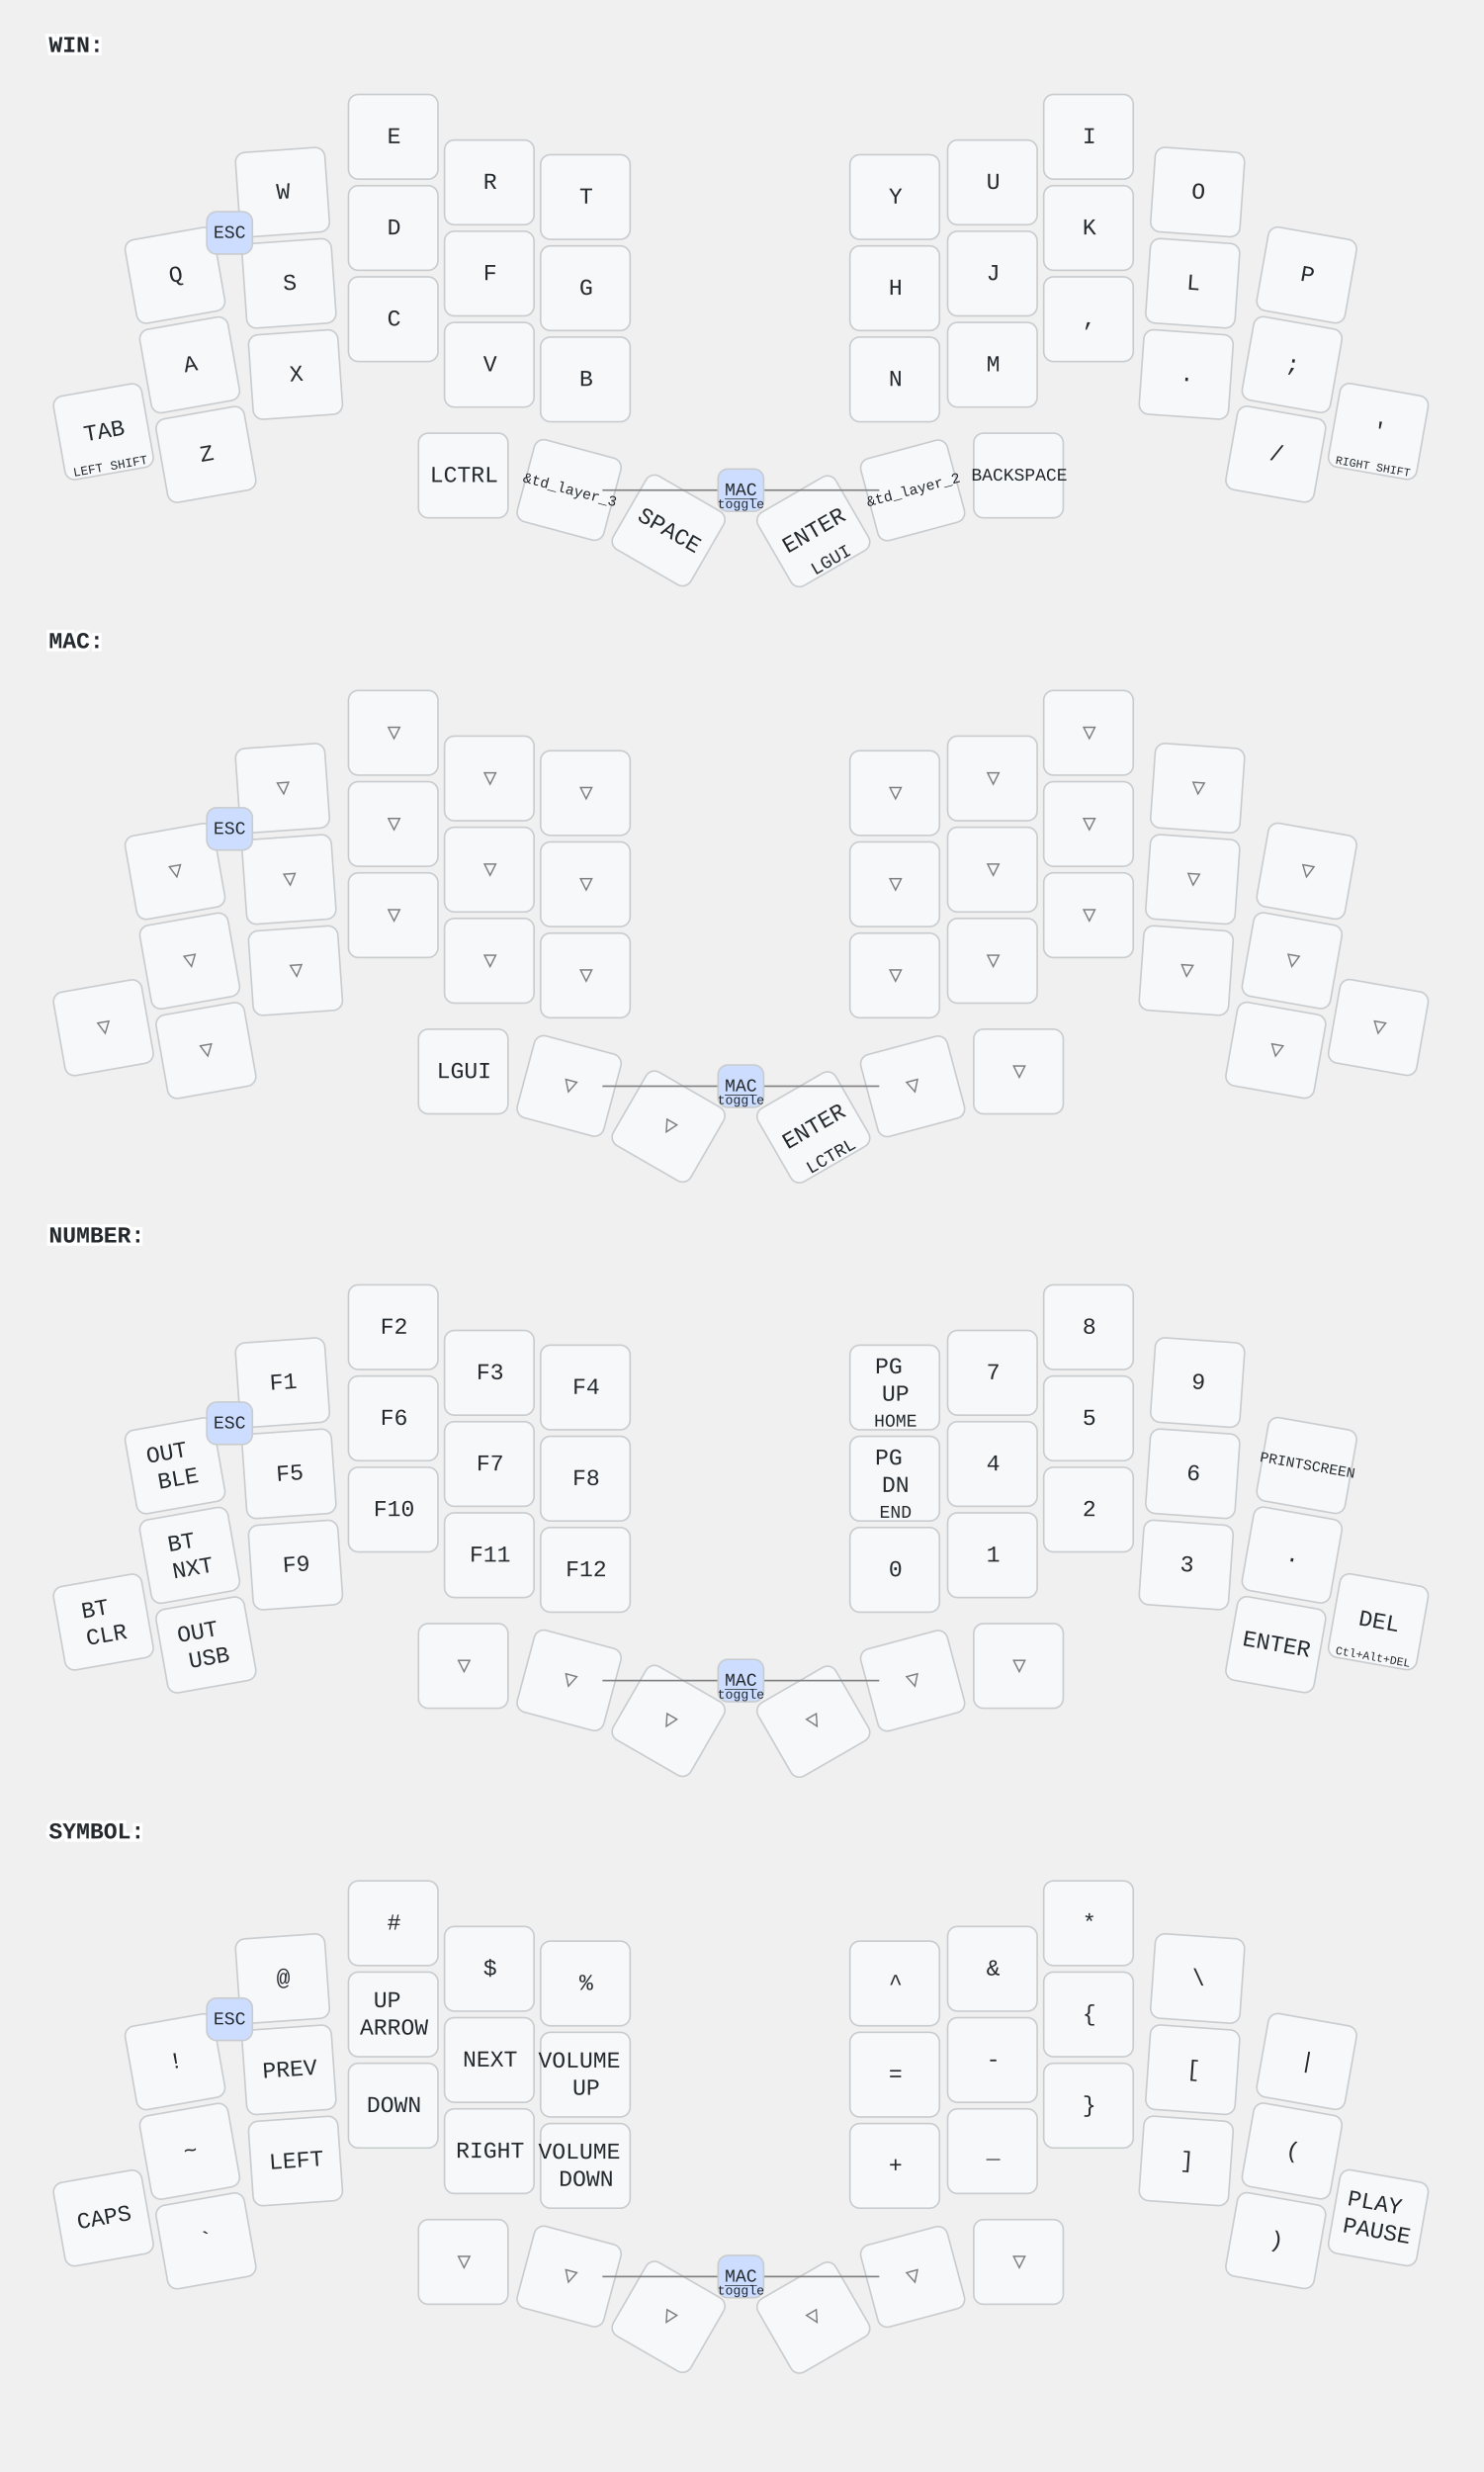
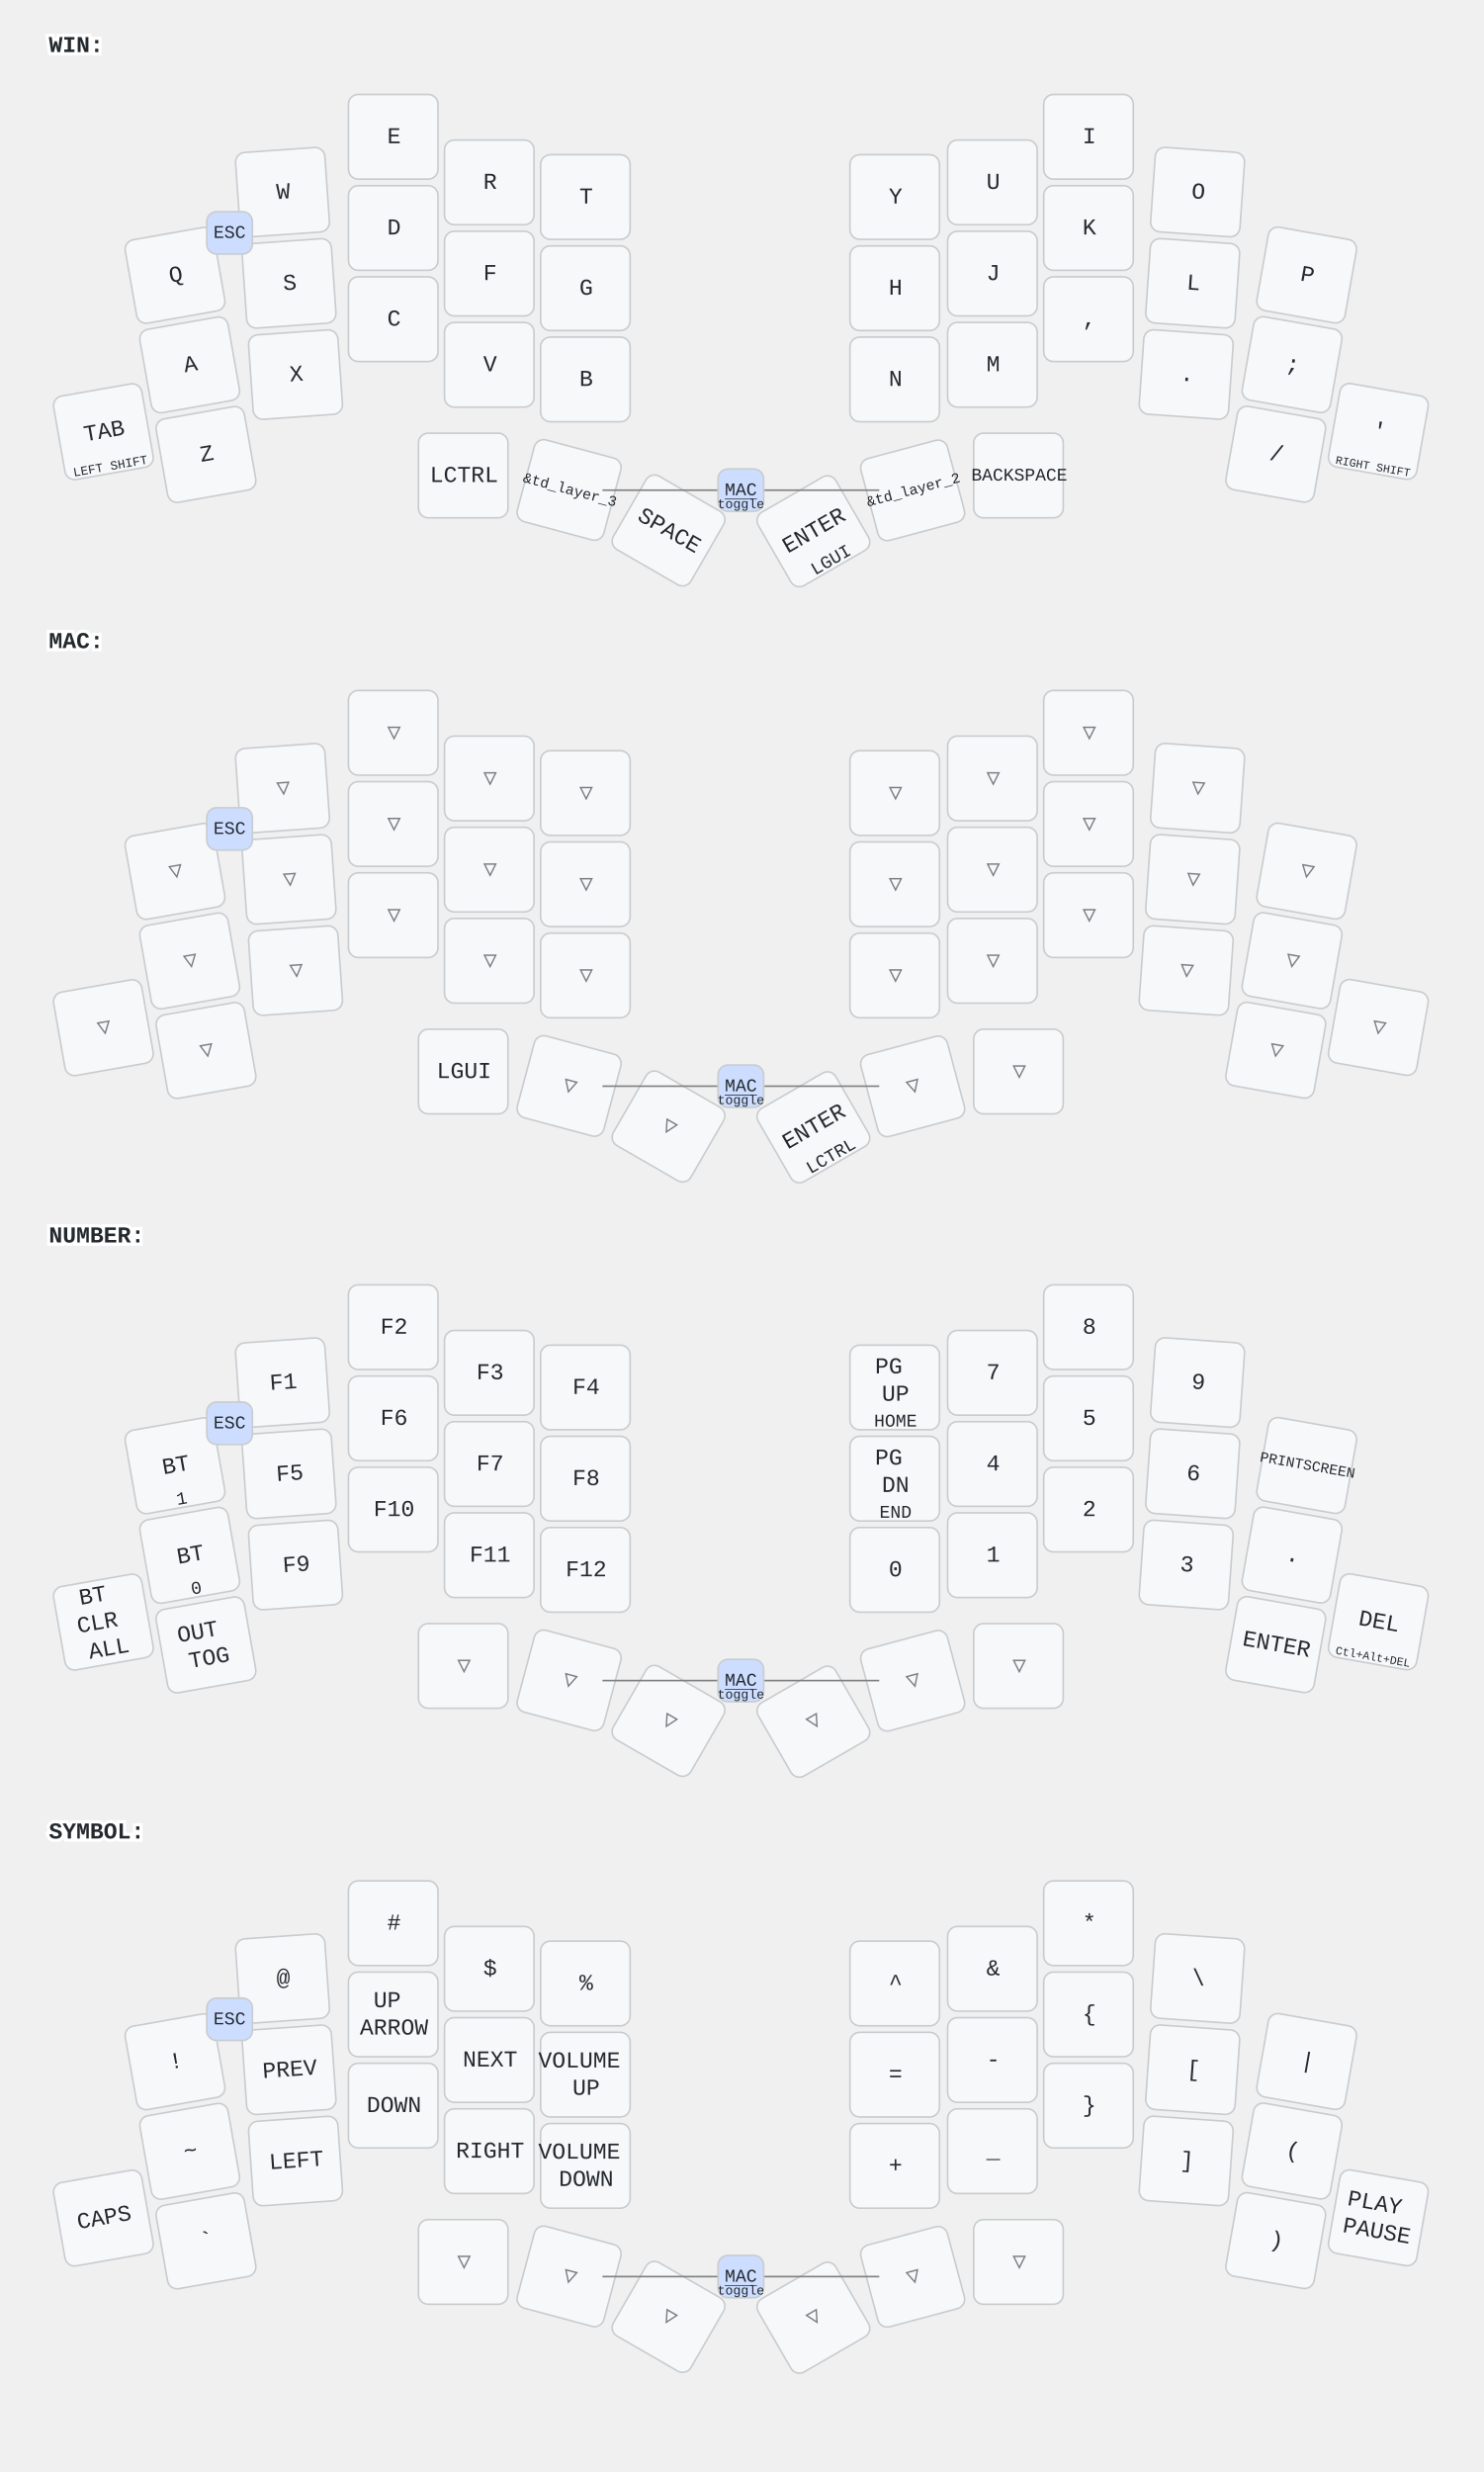
<svg xmlns="http://www.w3.org/2000/svg" width="911" height="1518" viewBox="0 0 911 1518" class="keymap">
  <style>/* inherit to force styles through use tags */
svg path {
    fill: inherit;
}

/* font and background color specifications */
svg.keymap {
    font-family: SFMono-Regular,Consolas,Liberation Mono,Menlo,monospace;
    font-size: 14px;
    font-kerning: normal;
    text-rendering: optimizeLegibility;
    fill: #24292e;
}

/* default key styling */
rect.key {
    fill: #f6f8fa;
}

rect.key, rect.combo {
    stroke: #c9cccf;
    stroke-width: 1;
}

/* default key side styling, only used is draw_key_sides is set */
rect.side {
    filter: brightness(90%);
}

/* color accent for combo boxes */
rect.combo, rect.combo-separate {
    fill: #cdf;
}

/* color accent for held keys */
rect.held, rect.combo.held {
    fill: #fdd;
}

/* color accent for ghost (optional) keys */
rect.ghost, rect.combo.ghost {
    stroke-dasharray: 4, 4;
    stroke-width: 2;
}

text {
    text-anchor: middle;
    dominant-baseline: middle;
}

/* styling for layer labels */
text.label {
    font-weight: bold;
    text-anchor: start;
    stroke: white;
    stroke-width: 4;
    paint-order: stroke;
}

/* styling for optional footer */
text.footer {
    text-anchor: end;
    dominant-baseline: auto;
    stroke: white;
    stroke-width: 4;
    paint-order: stroke;
}

/* styling for combo tap, and key non-tap label text */
text.combo, text.hold, text.shifted, text.left, text.right, text.tl, text.tr, text.bl, text.br {
    font-size: 11px;
}

text.hold, text.bl, text.br {
    text-anchor: middle;
    dominant-baseline: auto;
}

text.shifted, text.tl, text.tr {
    text-anchor: middle;
    dominant-baseline: hanging;
}

text.left, text.tl, text.bl {
    text-anchor: start;
}

text.right, text.tr, text.br {
    text-anchor: end;
}

text.layer-activator {
    text-decoration: underline;
}

/* styling for hold/shifted label text in combo box */
text.combo.hold, text.combo.shifted, text.combo.left, text.combo.right {
    font-size: 8px;
}

/* lighter symbol for transparent keys */
text.trans {
    fill: #7b7e81;
}

/* styling for combo dendrons */
path.combo {
    stroke-width: 1;
    stroke: gray;
    fill: none;
}

/* Start Tabler Icons Cleanup */
/* cannot use height/width with glyphs */
.icon-tabler &gt; path {
    fill: inherit;
    stroke: inherit;
    stroke-width: 2;
}
/* hide tabler's default box */
.icon-tabler &gt; path[stroke="none"][fill="none"] {
    visibility: hidden;
}
/* End Tabler Icons Cleanup */
</style>
  <g transform="translate(30, 0)" class="layer-WIN">
    <text x="0" y="28" class="label" id="WIN">WIN:</text>
    <g transform="translate(0, 56)">
      <g transform="translate(78, 113) rotate(-10.0)" class="key keypos-0">
        <rect rx="6" ry="6" x="-28" y="-26" width="55" height="52" class="key" />
        <text x="0" y="0" class="key tap">Q</text>
      </g>
      <g transform="translate(144, 62) rotate(-4.0)" class="key keypos-1">
        <rect rx="6" ry="6" x="-28" y="-26" width="55" height="52" class="key" />
        <text x="0" y="0" class="key tap">W</text>
      </g>
      <g transform="translate(212, 28)" class="key keypos-2">
        <rect rx="6" ry="6" x="-28" y="-26" width="55" height="52" class="key" />
        <text x="0" y="0" class="key tap">E</text>
      </g>
      <g transform="translate(271, 56)" class="key keypos-3">
        <rect rx="6" ry="6" x="-28" y="-26" width="55" height="52" class="key" />
        <text x="0" y="0" class="key tap">R</text>
      </g>
      <g transform="translate(330, 65)" class="key keypos-4">
        <rect rx="6" ry="6" x="-28" y="-26" width="55" height="52" class="key" />
        <text x="0" y="0" class="key tap">T</text>
      </g>
      <g transform="translate(520, 65)" class="key keypos-5">
        <rect rx="6" ry="6" x="-28" y="-26" width="55" height="52" class="key" />
        <text x="0" y="0" class="key tap">Y</text>
      </g>
      <g transform="translate(580, 56)" class="key keypos-6">
        <rect rx="6" ry="6" x="-28" y="-26" width="55" height="52" class="key" />
        <text x="0" y="0" class="key tap">U</text>
      </g>
      <g transform="translate(639, 28)" class="key keypos-7">
        <rect rx="6" ry="6" x="-28" y="-26" width="55" height="52" class="key" />
        <text x="0" y="0" class="key tap">I</text>
      </g>
      <g transform="translate(706, 62) rotate(4.0)" class="key keypos-8">
        <rect rx="6" ry="6" x="-28" y="-26" width="55" height="52" class="key" />
        <text x="0" y="0" class="key tap">O</text>
      </g>
      <g transform="translate(773, 113) rotate(10.0)" class="key keypos-9">
        <rect rx="6" ry="6" x="-28" y="-26" width="55" height="52" class="key" />
        <text x="0" y="0" class="key tap">P</text>
      </g>
      <g transform="translate(87, 168) rotate(-10.0)" class="key keypos-10">
        <rect rx="6" ry="6" x="-28" y="-26" width="55" height="52" class="key" />
        <text x="0" y="0" class="key tap">A</text>
      </g>
      <g transform="translate(148, 118) rotate(-4.0)" class="key keypos-11">
        <rect rx="6" ry="6" x="-28" y="-26" width="55" height="52" class="key" />
        <text x="0" y="0" class="key tap">S</text>
      </g>
      <g transform="translate(212, 84)" class="key keypos-12">
        <rect rx="6" ry="6" x="-28" y="-26" width="55" height="52" class="key" />
        <text x="0" y="0" class="key tap">D</text>
      </g>
      <g transform="translate(271, 112)" class="key keypos-13">
        <rect rx="6" ry="6" x="-28" y="-26" width="55" height="52" class="key" />
        <text x="0" y="0" class="key tap">F</text>
      </g>
      <g transform="translate(330, 121)" class="key keypos-14">
        <rect rx="6" ry="6" x="-28" y="-26" width="55" height="52" class="key" />
        <text x="0" y="0" class="key tap">G</text>
      </g>
      <g transform="translate(520, 121)" class="key keypos-15">
        <rect rx="6" ry="6" x="-28" y="-26" width="55" height="52" class="key" />
        <text x="0" y="0" class="key tap">H</text>
      </g>
      <g transform="translate(580, 112)" class="key keypos-16">
        <rect rx="6" ry="6" x="-28" y="-26" width="55" height="52" class="key" />
        <text x="0" y="0" class="key tap">J</text>
      </g>
      <g transform="translate(639, 84)" class="key keypos-17">
        <rect rx="6" ry="6" x="-28" y="-26" width="55" height="52" class="key" />
        <text x="0" y="0" class="key tap">K</text>
      </g>
      <g transform="translate(703, 118) rotate(4.0)" class="key keypos-18">
        <rect rx="6" ry="6" x="-28" y="-26" width="55" height="52" class="key" />
        <text x="0" y="0" class="key tap">L</text>
      </g>
      <g transform="translate(764, 168) rotate(10.0)" class="key keypos-19">
        <rect rx="6" ry="6" x="-28" y="-26" width="55" height="52" class="key" />
        <text x="0" y="0" class="key tap">;</text>
      </g>
      <g transform="translate(34, 209) rotate(-10.0)" class="key keypos-20">
        <rect rx="6" ry="6" x="-28" y="-26" width="55" height="52" class="key" />
        <text x="0" y="0" class="key tap">TAB</text>
        <text x="0" y="24" class="key hold">
          <tspan style="font-size: 70%">LEFT SHIFT</tspan>
        </text>
      </g>
      <g transform="translate(97, 223) rotate(-10.0)" class="key keypos-21">
        <rect rx="6" ry="6" x="-28" y="-26" width="55" height="52" class="key" />
        <text x="0" y="0" class="key tap">Z</text>
      </g>
      <g transform="translate(152, 174) rotate(-4.0)" class="key keypos-22">
        <rect rx="6" ry="6" x="-28" y="-26" width="55" height="52" class="key" />
        <text x="0" y="0" class="key tap">X</text>
      </g>
      <g transform="translate(212, 140)" class="key keypos-23">
        <rect rx="6" ry="6" x="-28" y="-26" width="55" height="52" class="key" />
        <text x="0" y="0" class="key tap">C</text>
      </g>
      <g transform="translate(271, 168)" class="key keypos-24">
        <rect rx="6" ry="6" x="-28" y="-26" width="55" height="52" class="key" />
        <text x="0" y="0" class="key tap">V</text>
      </g>
      <g transform="translate(330, 177)" class="key keypos-25">
        <rect rx="6" ry="6" x="-28" y="-26" width="55" height="52" class="key" />
        <text x="0" y="0" class="key tap">B</text>
      </g>
      <g transform="translate(520, 177)" class="key keypos-26">
        <rect rx="6" ry="6" x="-28" y="-26" width="55" height="52" class="key" />
        <text x="0" y="0" class="key tap">N</text>
      </g>
      <g transform="translate(580, 168)" class="key keypos-27">
        <rect rx="6" ry="6" x="-28" y="-26" width="55" height="52" class="key" />
        <text x="0" y="0" class="key tap">M</text>
      </g>
      <g transform="translate(639, 140)" class="key keypos-28">
        <rect rx="6" ry="6" x="-28" y="-26" width="55" height="52" class="key" />
        <text x="0" y="0" class="key tap">,</text>
      </g>
      <g transform="translate(699, 174) rotate(4.0)" class="key keypos-29">
        <rect rx="6" ry="6" x="-28" y="-26" width="55" height="52" class="key" />
        <text x="0" y="0" class="key tap">.</text>
      </g>
      <g transform="translate(754, 223) rotate(10.0)" class="key keypos-30">
        <rect rx="6" ry="6" x="-28" y="-26" width="55" height="52" class="key" />
        <text x="0" y="0" class="key tap">/</text>
      </g>
      <g transform="translate(817, 209) rotate(10.0)" class="key keypos-31">
        <rect rx="6" ry="6" x="-28" y="-26" width="55" height="52" class="key" />
        <text x="0" y="0" class="key tap">'</text>
        <text x="0" y="24" class="key hold">
          <tspan style="font-size: 64%">RIGHT SHIFT</tspan>
        </text>
      </g>
      <g transform="translate(255, 236)" class="key keypos-32">
        <rect rx="6" ry="6" x="-28" y="-26" width="55" height="52" class="key" />
        <text x="0" y="0" class="key tap">LCTRL</text>
      </g>
      <g transform="translate(320, 245) rotate(15.0)" class="key keypos-33">
        <rect rx="6" ry="6" x="-28" y="-26" width="55" height="52" class="key" />
        <text x="0" y="0" class="key tap">
          <tspan style="font-size: 64%">&amp;td_layer_3</tspan>
        </text>
      </g>
      <g transform="translate(381, 270) rotate(30.0)" class="key keypos-34">
        <rect rx="6" ry="6" x="-28" y="-26" width="55" height="52" class="key" />
        <text x="0" y="0" class="key tap">SPACE</text>
      </g>
      <g transform="translate(470, 270) rotate(-30.0)" class="key keypos-35">
        <rect rx="6" ry="6" x="-28" y="-26" width="55" height="52" class="key" />
        <text x="0" y="0" class="key tap">ENTER</text>
        <text x="0" y="24" class="key hold">LGUI</text>
      </g>
      <g transform="translate(531, 245) rotate(-15.0)" class="key keypos-36">
        <rect rx="6" ry="6" x="-28" y="-26" width="55" height="52" class="key" />
        <text x="0" y="0" class="key tap">
          <tspan style="font-size: 64%">&amp;td_layer_2</tspan>
        </text>
      </g>
      <g transform="translate(596, 236)" class="key keypos-37">
        <rect rx="6" ry="6" x="-28" y="-26" width="55" height="52" class="key" />
        <text x="0" y="0" class="key tap">
          <tspan style="font-size: 78%">BACKSPACE</tspan>
        </text>
      </g>
      <g class="combo combopos-0">
        <rect rx="6" ry="6" x="97" y="74" width="28" height="26" class="combo" />
        <text x="111" y="87" class="combo tap">ESC</text>
      </g>
      <g class="combo combopos-1">
        <path d="M425,245 l-85,0" class="combo" />
        <path d="M425,245 l85,0" class="combo" />
        <rect rx="6" ry="6" x="411" y="232" width="28" height="26" class="combo" />
        <a href="#MAC">
          <text x="425" y="245" class="combo tap layer-activator">MAC</text>
        </a>
        <text x="425" y="256" class="combo hold">toggle</text>
      </g>
    </g>
  </g>
  <g transform="translate(30, 366)" class="layer-MAC">
    <text x="0" y="28" class="label" id="MAC">MAC:</text>
    <g transform="translate(0, 56)">
      <g transform="translate(78, 113) rotate(-10.0)" class="key trans keypos-0">
        <rect rx="6" ry="6" x="-28" y="-26" width="55" height="52" class="key trans" />
        <text x="0" y="0" class="key trans tap">▽</text>
      </g>
      <g transform="translate(144, 62) rotate(-4.0)" class="key trans keypos-1">
        <rect rx="6" ry="6" x="-28" y="-26" width="55" height="52" class="key trans" />
        <text x="0" y="0" class="key trans tap">▽</text>
      </g>
      <g transform="translate(212, 28)" class="key trans keypos-2">
        <rect rx="6" ry="6" x="-28" y="-26" width="55" height="52" class="key trans" />
        <text x="0" y="0" class="key trans tap">▽</text>
      </g>
      <g transform="translate(271, 56)" class="key trans keypos-3">
        <rect rx="6" ry="6" x="-28" y="-26" width="55" height="52" class="key trans" />
        <text x="0" y="0" class="key trans tap">▽</text>
      </g>
      <g transform="translate(330, 65)" class="key trans keypos-4">
        <rect rx="6" ry="6" x="-28" y="-26" width="55" height="52" class="key trans" />
        <text x="0" y="0" class="key trans tap">▽</text>
      </g>
      <g transform="translate(520, 65)" class="key trans keypos-5">
        <rect rx="6" ry="6" x="-28" y="-26" width="55" height="52" class="key trans" />
        <text x="0" y="0" class="key trans tap">▽</text>
      </g>
      <g transform="translate(580, 56)" class="key trans keypos-6">
        <rect rx="6" ry="6" x="-28" y="-26" width="55" height="52" class="key trans" />
        <text x="0" y="0" class="key trans tap">▽</text>
      </g>
      <g transform="translate(639, 28)" class="key trans keypos-7">
        <rect rx="6" ry="6" x="-28" y="-26" width="55" height="52" class="key trans" />
        <text x="0" y="0" class="key trans tap">▽</text>
      </g>
      <g transform="translate(706, 62) rotate(4.0)" class="key trans keypos-8">
        <rect rx="6" ry="6" x="-28" y="-26" width="55" height="52" class="key trans" />
        <text x="0" y="0" class="key trans tap">▽</text>
      </g>
      <g transform="translate(773, 113) rotate(10.0)" class="key trans keypos-9">
        <rect rx="6" ry="6" x="-28" y="-26" width="55" height="52" class="key trans" />
        <text x="0" y="0" class="key trans tap">▽</text>
      </g>
      <g transform="translate(87, 168) rotate(-10.0)" class="key trans keypos-10">
        <rect rx="6" ry="6" x="-28" y="-26" width="55" height="52" class="key trans" />
        <text x="0" y="0" class="key trans tap">▽</text>
      </g>
      <g transform="translate(148, 118) rotate(-4.0)" class="key trans keypos-11">
        <rect rx="6" ry="6" x="-28" y="-26" width="55" height="52" class="key trans" />
        <text x="0" y="0" class="key trans tap">▽</text>
      </g>
      <g transform="translate(212, 84)" class="key trans keypos-12">
        <rect rx="6" ry="6" x="-28" y="-26" width="55" height="52" class="key trans" />
        <text x="0" y="0" class="key trans tap">▽</text>
      </g>
      <g transform="translate(271, 112)" class="key trans keypos-13">
        <rect rx="6" ry="6" x="-28" y="-26" width="55" height="52" class="key trans" />
        <text x="0" y="0" class="key trans tap">▽</text>
      </g>
      <g transform="translate(330, 121)" class="key trans keypos-14">
        <rect rx="6" ry="6" x="-28" y="-26" width="55" height="52" class="key trans" />
        <text x="0" y="0" class="key trans tap">▽</text>
      </g>
      <g transform="translate(520, 121)" class="key trans keypos-15">
        <rect rx="6" ry="6" x="-28" y="-26" width="55" height="52" class="key trans" />
        <text x="0" y="0" class="key trans tap">▽</text>
      </g>
      <g transform="translate(580, 112)" class="key trans keypos-16">
        <rect rx="6" ry="6" x="-28" y="-26" width="55" height="52" class="key trans" />
        <text x="0" y="0" class="key trans tap">▽</text>
      </g>
      <g transform="translate(639, 84)" class="key trans keypos-17">
        <rect rx="6" ry="6" x="-28" y="-26" width="55" height="52" class="key trans" />
        <text x="0" y="0" class="key trans tap">▽</text>
      </g>
      <g transform="translate(703, 118) rotate(4.0)" class="key trans keypos-18">
        <rect rx="6" ry="6" x="-28" y="-26" width="55" height="52" class="key trans" />
        <text x="0" y="0" class="key trans tap">▽</text>
      </g>
      <g transform="translate(764, 168) rotate(10.0)" class="key trans keypos-19">
        <rect rx="6" ry="6" x="-28" y="-26" width="55" height="52" class="key trans" />
        <text x="0" y="0" class="key trans tap">▽</text>
      </g>
      <g transform="translate(34, 209) rotate(-10.0)" class="key trans keypos-20">
        <rect rx="6" ry="6" x="-28" y="-26" width="55" height="52" class="key trans" />
        <text x="0" y="0" class="key trans tap">▽</text>
      </g>
      <g transform="translate(97, 223) rotate(-10.0)" class="key trans keypos-21">
        <rect rx="6" ry="6" x="-28" y="-26" width="55" height="52" class="key trans" />
        <text x="0" y="0" class="key trans tap">▽</text>
      </g>
      <g transform="translate(152, 174) rotate(-4.0)" class="key trans keypos-22">
        <rect rx="6" ry="6" x="-28" y="-26" width="55" height="52" class="key trans" />
        <text x="0" y="0" class="key trans tap">▽</text>
      </g>
      <g transform="translate(212, 140)" class="key trans keypos-23">
        <rect rx="6" ry="6" x="-28" y="-26" width="55" height="52" class="key trans" />
        <text x="0" y="0" class="key trans tap">▽</text>
      </g>
      <g transform="translate(271, 168)" class="key trans keypos-24">
        <rect rx="6" ry="6" x="-28" y="-26" width="55" height="52" class="key trans" />
        <text x="0" y="0" class="key trans tap">▽</text>
      </g>
      <g transform="translate(330, 177)" class="key trans keypos-25">
        <rect rx="6" ry="6" x="-28" y="-26" width="55" height="52" class="key trans" />
        <text x="0" y="0" class="key trans tap">▽</text>
      </g>
      <g transform="translate(520, 177)" class="key trans keypos-26">
        <rect rx="6" ry="6" x="-28" y="-26" width="55" height="52" class="key trans" />
        <text x="0" y="0" class="key trans tap">▽</text>
      </g>
      <g transform="translate(580, 168)" class="key trans keypos-27">
        <rect rx="6" ry="6" x="-28" y="-26" width="55" height="52" class="key trans" />
        <text x="0" y="0" class="key trans tap">▽</text>
      </g>
      <g transform="translate(639, 140)" class="key trans keypos-28">
        <rect rx="6" ry="6" x="-28" y="-26" width="55" height="52" class="key trans" />
        <text x="0" y="0" class="key trans tap">▽</text>
      </g>
      <g transform="translate(699, 174) rotate(4.0)" class="key trans keypos-29">
        <rect rx="6" ry="6" x="-28" y="-26" width="55" height="52" class="key trans" />
        <text x="0" y="0" class="key trans tap">▽</text>
      </g>
      <g transform="translate(754, 223) rotate(10.0)" class="key trans keypos-30">
        <rect rx="6" ry="6" x="-28" y="-26" width="55" height="52" class="key trans" />
        <text x="0" y="0" class="key trans tap">▽</text>
      </g>
      <g transform="translate(817, 209) rotate(10.0)" class="key trans keypos-31">
        <rect rx="6" ry="6" x="-28" y="-26" width="55" height="52" class="key trans" />
        <text x="0" y="0" class="key trans tap">▽</text>
      </g>
      <g transform="translate(255, 236)" class="key keypos-32">
        <rect rx="6" ry="6" x="-28" y="-26" width="55" height="52" class="key" />
        <text x="0" y="0" class="key tap">LGUI</text>
      </g>
      <g transform="translate(320, 245) rotate(15.0)" class="key trans keypos-33">
        <rect rx="6" ry="6" x="-28" y="-26" width="55" height="52" class="key trans" />
        <text x="0" y="0" class="key trans tap">▽</text>
      </g>
      <g transform="translate(381, 270) rotate(30.0)" class="key trans keypos-34">
        <rect rx="6" ry="6" x="-28" y="-26" width="55" height="52" class="key trans" />
        <text x="0" y="0" class="key trans tap">▽</text>
      </g>
      <g transform="translate(470, 270) rotate(-30.0)" class="key keypos-35">
        <rect rx="6" ry="6" x="-28" y="-26" width="55" height="52" class="key" />
        <text x="0" y="0" class="key tap">ENTER</text>
        <text x="0" y="24" class="key hold">LCTRL</text>
      </g>
      <g transform="translate(531, 245) rotate(-15.0)" class="key trans keypos-36">
        <rect rx="6" ry="6" x="-28" y="-26" width="55" height="52" class="key trans" />
        <text x="0" y="0" class="key trans tap">▽</text>
      </g>
      <g transform="translate(596, 236)" class="key trans keypos-37">
        <rect rx="6" ry="6" x="-28" y="-26" width="55" height="52" class="key trans" />
        <text x="0" y="0" class="key trans tap">▽</text>
      </g>
      <g class="combo combopos-0">
        <rect rx="6" ry="6" x="97" y="74" width="28" height="26" class="combo" />
        <text x="111" y="87" class="combo tap">ESC</text>
      </g>
      <g class="combo combopos-1">
        <path d="M425,245 l-85,0" class="combo" />
        <path d="M425,245 l85,0" class="combo" />
        <rect rx="6" ry="6" x="411" y="232" width="28" height="26" class="combo" />
        <a href="#MAC">
          <text x="425" y="245" class="combo tap layer-activator">MAC</text>
        </a>
        <text x="425" y="256" class="combo hold">toggle</text>
      </g>
    </g>
  </g>
  <g transform="translate(30, 731)" class="layer-NUMBER">
    <text x="0" y="28" class="label" id="NUMBER">NUMBER:</text>
    <g transform="translate(0, 56)">
      <g transform="translate(78, 113) rotate(-10.0)" class="key keypos-0">
        <rect rx="6" ry="6" x="-28" y="-26" width="55" height="52" class="key" />
-         <text x="0" y="0" class="key tap">
-           <tspan x="0" dy="-0.6em">OUT</tspan>
-           <tspan x="0" dy="1.2em">BLE</tspan>
-         </text>
+         <text x="0" y="0" class="key tap">BT</text>
+         <text x="0" y="24" class="key hold">1</text>
      </g>
      <g transform="translate(144, 62) rotate(-4.0)" class="key keypos-1">
        <rect rx="6" ry="6" x="-28" y="-26" width="55" height="52" class="key" />
        <text x="0" y="0" class="key tap">F1</text>
      </g>
      <g transform="translate(212, 28)" class="key keypos-2">
        <rect rx="6" ry="6" x="-28" y="-26" width="55" height="52" class="key" />
        <text x="0" y="0" class="key tap">F2</text>
      </g>
      <g transform="translate(271, 56)" class="key keypos-3">
        <rect rx="6" ry="6" x="-28" y="-26" width="55" height="52" class="key" />
        <text x="0" y="0" class="key tap">F3</text>
      </g>
      <g transform="translate(330, 65)" class="key keypos-4">
        <rect rx="6" ry="6" x="-28" y="-26" width="55" height="52" class="key" />
        <text x="0" y="0" class="key tap">F4</text>
      </g>
      <g transform="translate(520, 65)" class="key keypos-5">
        <rect rx="6" ry="6" x="-28" y="-26" width="55" height="52" class="key" />
        <text x="0" y="0" class="key tap">
          <tspan x="0" dy="-0.9em">PG</tspan>
          <tspan x="0" dy="1.2em">UP</tspan>
        </text>
        <text x="0" y="24" class="key hold">HOME</text>
      </g>
      <g transform="translate(580, 56)" class="key keypos-6">
        <rect rx="6" ry="6" x="-28" y="-26" width="55" height="52" class="key" />
        <text x="0" y="0" class="key tap">7</text>
      </g>
      <g transform="translate(639, 28)" class="key keypos-7">
        <rect rx="6" ry="6" x="-28" y="-26" width="55" height="52" class="key" />
        <text x="0" y="0" class="key tap">8</text>
      </g>
      <g transform="translate(706, 62) rotate(4.0)" class="key keypos-8">
        <rect rx="6" ry="6" x="-28" y="-26" width="55" height="52" class="key" />
        <text x="0" y="0" class="key tap">9</text>
      </g>
      <g transform="translate(773, 113) rotate(10.0)" class="key keypos-9">
        <rect rx="6" ry="6" x="-28" y="-26" width="55" height="52" class="key" />
        <text x="0" y="0" class="key tap">
          <tspan style="font-size: 64%">PRINTSCREEN</tspan>
        </text>
      </g>
      <g transform="translate(87, 168) rotate(-10.0)" class="key keypos-10">
        <rect rx="6" ry="6" x="-28" y="-26" width="55" height="52" class="key" />
-         <text x="0" y="0" class="key tap">
-           <tspan x="0" dy="-0.6em">BT</tspan>
-           <tspan x="0" dy="1.2em">NXT</tspan>
-         </text>
+         <text x="0" y="0" class="key tap">BT</text>
+         <text x="0" y="24" class="key hold">0</text>
      </g>
      <g transform="translate(148, 118) rotate(-4.0)" class="key keypos-11">
        <rect rx="6" ry="6" x="-28" y="-26" width="55" height="52" class="key" />
        <text x="0" y="0" class="key tap">F5</text>
      </g>
      <g transform="translate(212, 84)" class="key keypos-12">
        <rect rx="6" ry="6" x="-28" y="-26" width="55" height="52" class="key" />
        <text x="0" y="0" class="key tap">F6</text>
      </g>
      <g transform="translate(271, 112)" class="key keypos-13">
        <rect rx="6" ry="6" x="-28" y="-26" width="55" height="52" class="key" />
        <text x="0" y="0" class="key tap">F7</text>
      </g>
      <g transform="translate(330, 121)" class="key keypos-14">
        <rect rx="6" ry="6" x="-28" y="-26" width="55" height="52" class="key" />
        <text x="0" y="0" class="key tap">F8</text>
      </g>
      <g transform="translate(520, 121)" class="key keypos-15">
        <rect rx="6" ry="6" x="-28" y="-26" width="55" height="52" class="key" />
        <text x="0" y="0" class="key tap">
          <tspan x="0" dy="-0.9em">PG</tspan>
          <tspan x="0" dy="1.2em">DN</tspan>
        </text>
        <text x="0" y="24" class="key hold">END</text>
      </g>
      <g transform="translate(580, 112)" class="key keypos-16">
        <rect rx="6" ry="6" x="-28" y="-26" width="55" height="52" class="key" />
        <text x="0" y="0" class="key tap">4</text>
      </g>
      <g transform="translate(639, 84)" class="key keypos-17">
        <rect rx="6" ry="6" x="-28" y="-26" width="55" height="52" class="key" />
        <text x="0" y="0" class="key tap">5</text>
      </g>
      <g transform="translate(703, 118) rotate(4.0)" class="key keypos-18">
        <rect rx="6" ry="6" x="-28" y="-26" width="55" height="52" class="key" />
        <text x="0" y="0" class="key tap">6</text>
      </g>
      <g transform="translate(764, 168) rotate(10.0)" class="key keypos-19">
        <rect rx="6" ry="6" x="-28" y="-26" width="55" height="52" class="key" />
        <text x="0" y="0" class="key tap">.</text>
      </g>
      <g transform="translate(34, 209) rotate(-10.0)" class="key keypos-20">
        <rect rx="6" ry="6" x="-28" y="-26" width="55" height="52" class="key" />
        <text x="0" y="0" class="key tap">
-           <tspan x="0" dy="-0.6em">BT</tspan>
+           <tspan x="0" dy="-1.2em">BT</tspan>
          <tspan x="0" dy="1.2em">CLR</tspan>
+           <tspan x="0" dy="1.2em">ALL</tspan>
        </text>
      </g>
      <g transform="translate(97, 223) rotate(-10.0)" class="key keypos-21">
        <rect rx="6" ry="6" x="-28" y="-26" width="55" height="52" class="key" />
        <text x="0" y="0" class="key tap">
          <tspan x="0" dy="-0.6em">OUT</tspan>
-           <tspan x="0" dy="1.2em">USB</tspan>
+           <tspan x="0" dy="1.2em">TOG</tspan>
        </text>
      </g>
      <g transform="translate(152, 174) rotate(-4.0)" class="key keypos-22">
        <rect rx="6" ry="6" x="-28" y="-26" width="55" height="52" class="key" />
        <text x="0" y="0" class="key tap">F9</text>
      </g>
      <g transform="translate(212, 140)" class="key keypos-23">
        <rect rx="6" ry="6" x="-28" y="-26" width="55" height="52" class="key" />
        <text x="0" y="0" class="key tap">F10</text>
      </g>
      <g transform="translate(271, 168)" class="key keypos-24">
        <rect rx="6" ry="6" x="-28" y="-26" width="55" height="52" class="key" />
        <text x="0" y="0" class="key tap">F11</text>
      </g>
      <g transform="translate(330, 177)" class="key keypos-25">
        <rect rx="6" ry="6" x="-28" y="-26" width="55" height="52" class="key" />
        <text x="0" y="0" class="key tap">F12</text>
      </g>
      <g transform="translate(520, 177)" class="key keypos-26">
        <rect rx="6" ry="6" x="-28" y="-26" width="55" height="52" class="key" />
        <text x="0" y="0" class="key tap">0</text>
      </g>
      <g transform="translate(580, 168)" class="key keypos-27">
        <rect rx="6" ry="6" x="-28" y="-26" width="55" height="52" class="key" />
        <text x="0" y="0" class="key tap">1</text>
      </g>
      <g transform="translate(639, 140)" class="key keypos-28">
        <rect rx="6" ry="6" x="-28" y="-26" width="55" height="52" class="key" />
        <text x="0" y="0" class="key tap">2</text>
      </g>
      <g transform="translate(699, 174) rotate(4.0)" class="key keypos-29">
        <rect rx="6" ry="6" x="-28" y="-26" width="55" height="52" class="key" />
        <text x="0" y="0" class="key tap">3</text>
      </g>
      <g transform="translate(754, 223) rotate(10.0)" class="key keypos-30">
        <rect rx="6" ry="6" x="-28" y="-26" width="55" height="52" class="key" />
        <text x="0" y="0" class="key tap">ENTER</text>
      </g>
      <g transform="translate(817, 209) rotate(10.0)" class="key keypos-31">
        <rect rx="6" ry="6" x="-28" y="-26" width="55" height="52" class="key" />
        <text x="0" y="0" class="key tap">DEL</text>
        <text x="0" y="24" class="key hold">
          <tspan style="font-size: 64%">Ctl+Alt+DEL</tspan>
        </text>
      </g>
      <g transform="translate(255, 236)" class="key trans keypos-32">
        <rect rx="6" ry="6" x="-28" y="-26" width="55" height="52" class="key trans" />
        <text x="0" y="0" class="key trans tap">▽</text>
      </g>
      <g transform="translate(320, 245) rotate(15.0)" class="key trans keypos-33">
        <rect rx="6" ry="6" x="-28" y="-26" width="55" height="52" class="key trans" />
        <text x="0" y="0" class="key trans tap">▽</text>
      </g>
      <g transform="translate(381, 270) rotate(30.0)" class="key trans keypos-34">
        <rect rx="6" ry="6" x="-28" y="-26" width="55" height="52" class="key trans" />
        <text x="0" y="0" class="key trans tap">▽</text>
      </g>
      <g transform="translate(470, 270) rotate(-30.0)" class="key trans keypos-35">
        <rect rx="6" ry="6" x="-28" y="-26" width="55" height="52" class="key trans" />
        <text x="0" y="0" class="key trans tap">▽</text>
      </g>
      <g transform="translate(531, 245) rotate(-15.0)" class="key trans keypos-36">
        <rect rx="6" ry="6" x="-28" y="-26" width="55" height="52" class="key trans" />
        <text x="0" y="0" class="key trans tap">▽</text>
      </g>
      <g transform="translate(596, 236)" class="key trans keypos-37">
        <rect rx="6" ry="6" x="-28" y="-26" width="55" height="52" class="key trans" />
        <text x="0" y="0" class="key trans tap">▽</text>
      </g>
      <g class="combo combopos-0">
        <rect rx="6" ry="6" x="97" y="74" width="28" height="26" class="combo" />
        <text x="111" y="87" class="combo tap">ESC</text>
      </g>
      <g class="combo combopos-1">
        <path d="M425,245 l-85,0" class="combo" />
        <path d="M425,245 l85,0" class="combo" />
        <rect rx="6" ry="6" x="411" y="232" width="28" height="26" class="combo" />
        <a href="#MAC">
          <text x="425" y="245" class="combo tap layer-activator">MAC</text>
        </a>
        <text x="425" y="256" class="combo hold">toggle</text>
      </g>
    </g>
  </g>
  <g transform="translate(30, 1097)" class="layer-SYMBOL">
    <text x="0" y="28" class="label" id="SYMBOL">SYMBOL:</text>
    <g transform="translate(0, 56)">
      <g transform="translate(78, 113) rotate(-10.0)" class="key keypos-0">
        <rect rx="6" ry="6" x="-28" y="-26" width="55" height="52" class="key" />
        <text x="0" y="0" class="key tap">!</text>
      </g>
      <g transform="translate(144, 62) rotate(-4.0)" class="key keypos-1">
        <rect rx="6" ry="6" x="-28" y="-26" width="55" height="52" class="key" />
        <text x="0" y="0" class="key tap">@</text>
      </g>
      <g transform="translate(212, 28)" class="key keypos-2">
        <rect rx="6" ry="6" x="-28" y="-26" width="55" height="52" class="key" />
        <text x="0" y="0" class="key tap">#</text>
      </g>
      <g transform="translate(271, 56)" class="key keypos-3">
        <rect rx="6" ry="6" x="-28" y="-26" width="55" height="52" class="key" />
        <text x="0" y="0" class="key tap">$</text>
      </g>
      <g transform="translate(330, 65)" class="key keypos-4">
        <rect rx="6" ry="6" x="-28" y="-26" width="55" height="52" class="key" />
        <text x="0" y="0" class="key tap">%</text>
      </g>
      <g transform="translate(520, 65)" class="key keypos-5">
        <rect rx="6" ry="6" x="-28" y="-26" width="55" height="52" class="key" />
        <text x="0" y="0" class="key tap">^</text>
      </g>
      <g transform="translate(580, 56)" class="key keypos-6">
        <rect rx="6" ry="6" x="-28" y="-26" width="55" height="52" class="key" />
        <text x="0" y="0" class="key tap">&amp;</text>
      </g>
      <g transform="translate(639, 28)" class="key keypos-7">
        <rect rx="6" ry="6" x="-28" y="-26" width="55" height="52" class="key" />
        <text x="0" y="0" class="key tap">*</text>
      </g>
      <g transform="translate(706, 62) rotate(4.0)" class="key keypos-8">
        <rect rx="6" ry="6" x="-28" y="-26" width="55" height="52" class="key" />
        <text x="0" y="0" class="key tap">\</text>
      </g>
      <g transform="translate(773, 113) rotate(10.0)" class="key keypos-9">
        <rect rx="6" ry="6" x="-28" y="-26" width="55" height="52" class="key" />
        <text x="0" y="0" class="key tap">|</text>
      </g>
      <g transform="translate(87, 168) rotate(-10.0)" class="key keypos-10">
        <rect rx="6" ry="6" x="-28" y="-26" width="55" height="52" class="key" />
        <text x="0" y="0" class="key tap">~</text>
      </g>
      <g transform="translate(148, 118) rotate(-4.0)" class="key keypos-11">
        <rect rx="6" ry="6" x="-28" y="-26" width="55" height="52" class="key" />
        <text x="0" y="0" class="key tap">PREV</text>
      </g>
      <g transform="translate(212, 84)" class="key keypos-12">
        <rect rx="6" ry="6" x="-28" y="-26" width="55" height="52" class="key" />
        <text x="0" y="0" class="key tap">
          <tspan x="0" dy="-0.6em">UP</tspan>
          <tspan x="0" dy="1.2em">ARROW</tspan>
        </text>
      </g>
      <g transform="translate(271, 112)" class="key keypos-13">
        <rect rx="6" ry="6" x="-28" y="-26" width="55" height="52" class="key" />
        <text x="0" y="0" class="key tap">NEXT</text>
      </g>
      <g transform="translate(330, 121)" class="key keypos-14">
        <rect rx="6" ry="6" x="-28" y="-26" width="55" height="52" class="key" />
        <text x="0" y="0" class="key tap">
          <tspan x="0" dy="-0.6em">VOLUME</tspan>
          <tspan x="0" dy="1.2em">UP</tspan>
        </text>
      </g>
      <g transform="translate(520, 121)" class="key keypos-15">
        <rect rx="6" ry="6" x="-28" y="-26" width="55" height="52" class="key" />
        <text x="0" y="0" class="key tap">=</text>
      </g>
      <g transform="translate(580, 112)" class="key keypos-16">
        <rect rx="6" ry="6" x="-28" y="-26" width="55" height="52" class="key" />
        <text x="0" y="0" class="key tap">-</text>
      </g>
      <g transform="translate(639, 84)" class="key keypos-17">
        <rect rx="6" ry="6" x="-28" y="-26" width="55" height="52" class="key" />
        <text x="0" y="0" class="key tap">{</text>
      </g>
      <g transform="translate(703, 118) rotate(4.0)" class="key keypos-18">
        <rect rx="6" ry="6" x="-28" y="-26" width="55" height="52" class="key" />
        <text x="0" y="0" class="key tap">[</text>
      </g>
      <g transform="translate(764, 168) rotate(10.0)" class="key keypos-19">
        <rect rx="6" ry="6" x="-28" y="-26" width="55" height="52" class="key" />
        <text x="0" y="0" class="key tap">(</text>
      </g>
      <g transform="translate(34, 209) rotate(-10.0)" class="key keypos-20">
        <rect rx="6" ry="6" x="-28" y="-26" width="55" height="52" class="key" />
        <text x="0" y="0" class="key tap">CAPS</text>
      </g>
      <g transform="translate(97, 223) rotate(-10.0)" class="key keypos-21">
        <rect rx="6" ry="6" x="-28" y="-26" width="55" height="52" class="key" />
        <text x="0" y="0" class="key tap">`</text>
      </g>
      <g transform="translate(152, 174) rotate(-4.0)" class="key keypos-22">
        <rect rx="6" ry="6" x="-28" y="-26" width="55" height="52" class="key" />
        <text x="0" y="0" class="key tap">LEFT</text>
      </g>
      <g transform="translate(212, 140)" class="key keypos-23">
        <rect rx="6" ry="6" x="-28" y="-26" width="55" height="52" class="key" />
        <text x="0" y="0" class="key tap">DOWN</text>
      </g>
      <g transform="translate(271, 168)" class="key keypos-24">
        <rect rx="6" ry="6" x="-28" y="-26" width="55" height="52" class="key" />
        <text x="0" y="0" class="key tap">RIGHT</text>
      </g>
      <g transform="translate(330, 177)" class="key keypos-25">
        <rect rx="6" ry="6" x="-28" y="-26" width="55" height="52" class="key" />
        <text x="0" y="0" class="key tap">
          <tspan x="0" dy="-0.6em">VOLUME</tspan>
          <tspan x="0" dy="1.2em">DOWN</tspan>
        </text>
      </g>
      <g transform="translate(520, 177)" class="key keypos-26">
        <rect rx="6" ry="6" x="-28" y="-26" width="55" height="52" class="key" />
        <text x="0" y="0" class="key tap">+</text>
      </g>
      <g transform="translate(580, 168)" class="key keypos-27">
        <rect rx="6" ry="6" x="-28" y="-26" width="55" height="52" class="key" />
        <text x="0" y="0" class="key tap">_</text>
      </g>
      <g transform="translate(639, 140)" class="key keypos-28">
        <rect rx="6" ry="6" x="-28" y="-26" width="55" height="52" class="key" />
        <text x="0" y="0" class="key tap">}</text>
      </g>
      <g transform="translate(699, 174) rotate(4.0)" class="key keypos-29">
        <rect rx="6" ry="6" x="-28" y="-26" width="55" height="52" class="key" />
        <text x="0" y="0" class="key tap">]</text>
      </g>
      <g transform="translate(754, 223) rotate(10.0)" class="key keypos-30">
        <rect rx="6" ry="6" x="-28" y="-26" width="55" height="52" class="key" />
        <text x="0" y="0" class="key tap">)</text>
      </g>
      <g transform="translate(817, 209) rotate(10.0)" class="key keypos-31">
        <rect rx="6" ry="6" x="-28" y="-26" width="55" height="52" class="key" />
        <text x="0" y="0" class="key tap">
          <tspan x="0" dy="-0.6em">PLAY</tspan>
          <tspan x="0" dy="1.2em">PAUSE</tspan>
        </text>
      </g>
      <g transform="translate(255, 236)" class="key trans keypos-32">
        <rect rx="6" ry="6" x="-28" y="-26" width="55" height="52" class="key trans" />
        <text x="0" y="0" class="key trans tap">▽</text>
      </g>
      <g transform="translate(320, 245) rotate(15.0)" class="key trans keypos-33">
        <rect rx="6" ry="6" x="-28" y="-26" width="55" height="52" class="key trans" />
        <text x="0" y="0" class="key trans tap">▽</text>
      </g>
      <g transform="translate(381, 270) rotate(30.0)" class="key trans keypos-34">
        <rect rx="6" ry="6" x="-28" y="-26" width="55" height="52" class="key trans" />
        <text x="0" y="0" class="key trans tap">▽</text>
      </g>
      <g transform="translate(470, 270) rotate(-30.0)" class="key trans keypos-35">
        <rect rx="6" ry="6" x="-28" y="-26" width="55" height="52" class="key trans" />
        <text x="0" y="0" class="key trans tap">▽</text>
      </g>
      <g transform="translate(531, 245) rotate(-15.0)" class="key trans keypos-36">
        <rect rx="6" ry="6" x="-28" y="-26" width="55" height="52" class="key trans" />
        <text x="0" y="0" class="key trans tap">▽</text>
      </g>
      <g transform="translate(596, 236)" class="key trans keypos-37">
        <rect rx="6" ry="6" x="-28" y="-26" width="55" height="52" class="key trans" />
        <text x="0" y="0" class="key trans tap">▽</text>
      </g>
      <g class="combo combopos-0">
        <rect rx="6" ry="6" x="97" y="74" width="28" height="26" class="combo" />
        <text x="111" y="87" class="combo tap">ESC</text>
      </g>
      <g class="combo combopos-1">
        <path d="M425,245 l-85,0" class="combo" />
        <path d="M425,245 l85,0" class="combo" />
        <rect rx="6" ry="6" x="411" y="232" width="28" height="26" class="combo" />
        <a href="#MAC">
          <text x="425" y="245" class="combo tap layer-activator">MAC</text>
        </a>
        <text x="425" y="256" class="combo hold">toggle</text>
      </g>
    </g>
  </g>
</svg>
